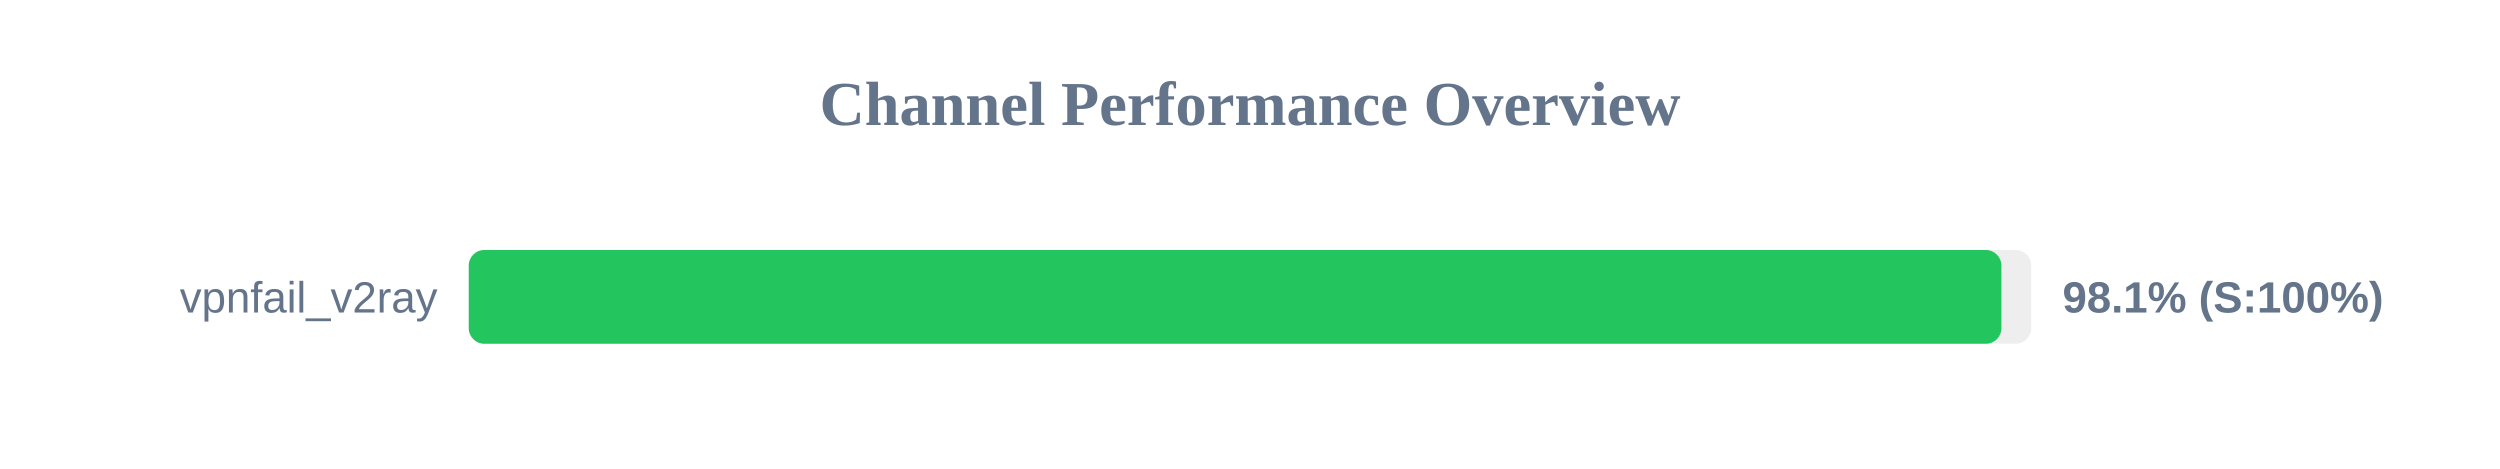
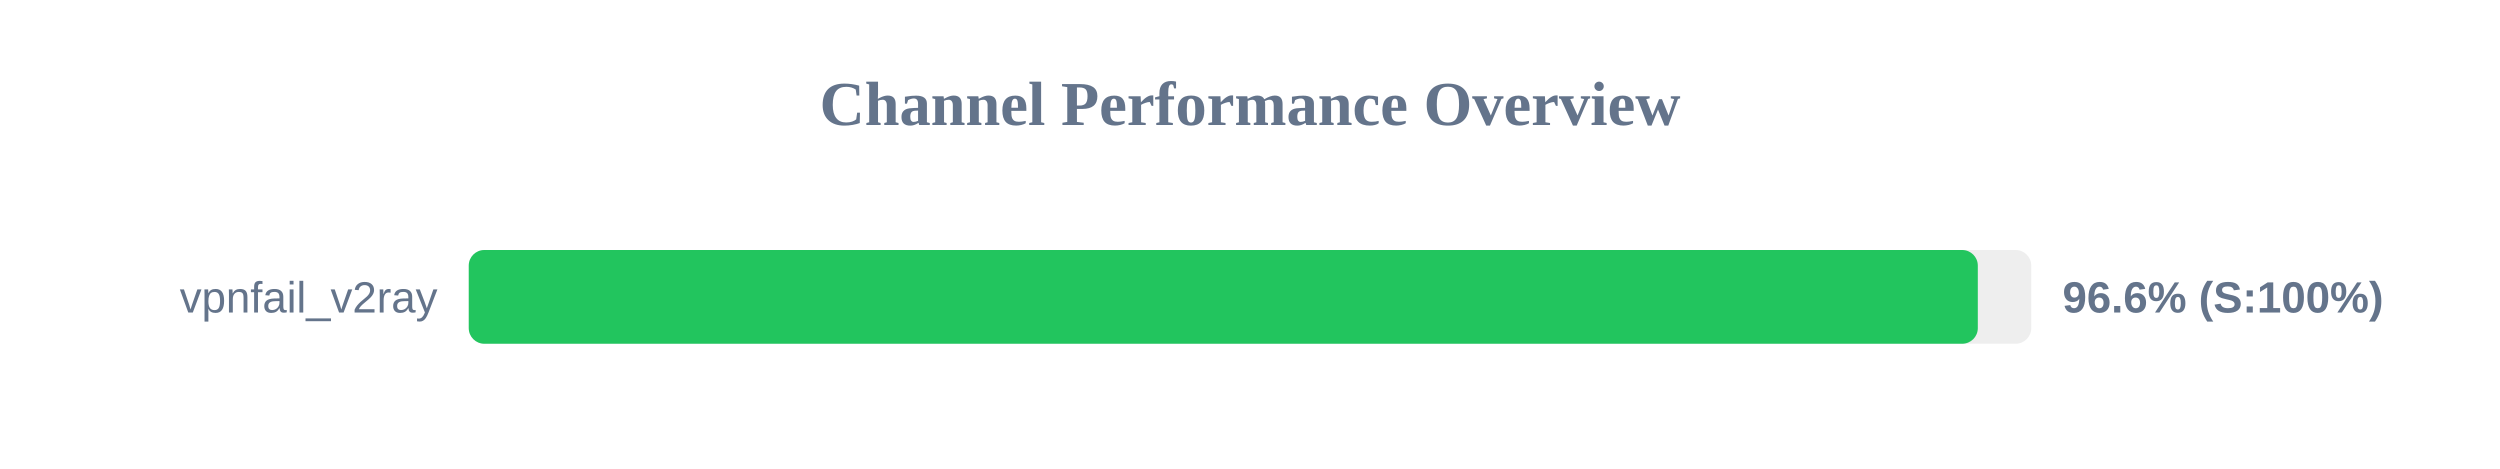
<svg xmlns="http://www.w3.org/2000/svg" width="800" height="150" version="1.1">
  <style>
        .row { font: 14px Arial; fill: #64748b; }
        .score { font: bold 14px Arial; fill: #64748b; }
    </style>
  <text x="400" y="40" text-anchor="middle" font-size="20px" font-weight="bold" fill="#64748b">Channel Performance Overview</text>
  <rect x="150" y="80" width="500" height="30" fill="#eee" rx="5" />
-   <rect x="150" y="80" width="490.45" height="30" fill="#22c55e" rx="5" />
+   <rect x="150" y="80" width="482.9" height="30" fill="#22c55e" rx="5" />
  <text x="140" y="100" text-anchor="end" class="row">vpnfail_v2ray</text>
-   <text x="660" y="100" text-anchor="start" class="score">98.1% (S:100%)</text>
+   <text x="660" y="100" text-anchor="start" class="score">96.6% (S:100%)</text>
</svg>
